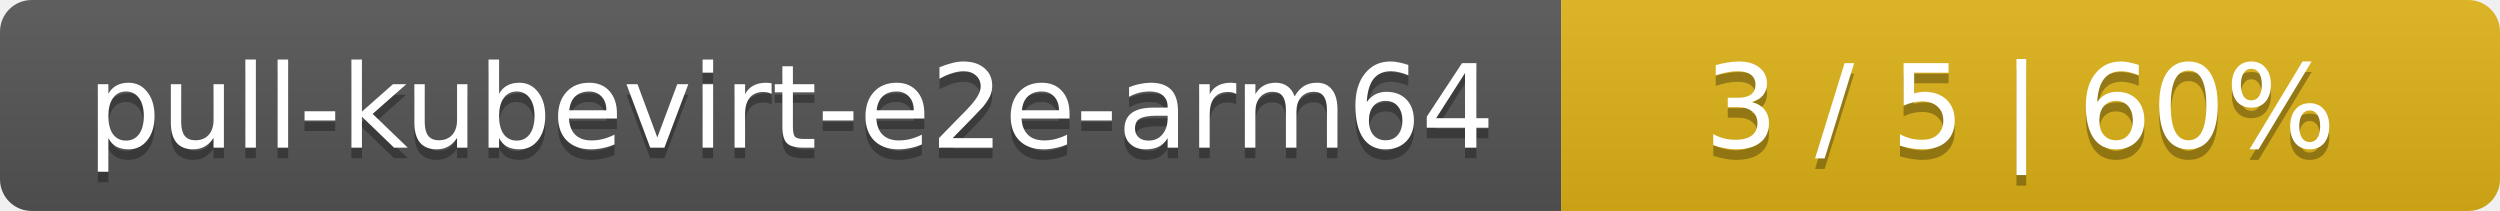
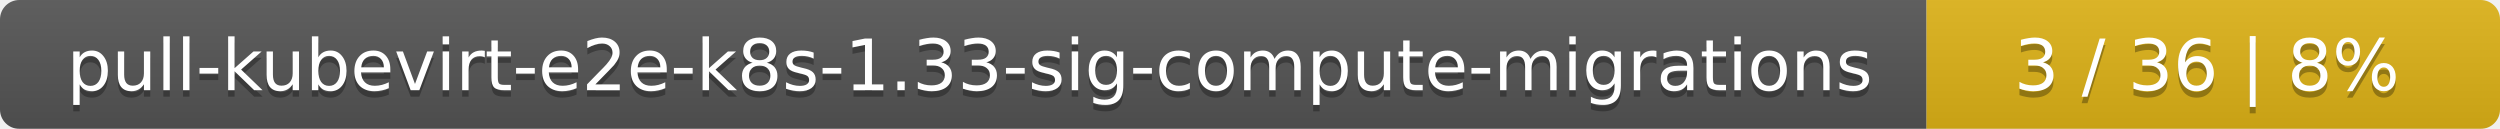
- <svg xmlns="http://www.w3.org/2000/svg" width="237" height="20">
+ <svg xmlns="http://www.w3.org/2000/svg" width="388" height="20">
  <linearGradient id="smooth" x2="0" y2="100%">
    <stop offset="0" stop-color="#bbb" stop-opacity=".1" />
    <stop offset="1" stop-opacity=".1" />
  </linearGradient>
  <mask id="round">
-     <rect width="237" height="20" rx="3" fill="#fff" />
+     <rect width="388" height="20" rx="3" fill="#fff" />
  </mask>
  <g mask="url(#round)">
-     <rect width="148" height="20" fill="#555" />
-     <rect x="148" width="89" height="20" fill="#dfb317" />
-     <rect width="237" height="20" fill="url(#smooth)" />
+     <rect width="299" height="20" fill="#555" />
+     <rect x="299" width="89" height="20" fill="#dfb317" />
+     <rect width="388" height="20" fill="url(#smooth)" />
  </g>
  <g fill="#fff" text-anchor="middle" font-family="DejaVu Sans,Verdana,Geneva,sans-serif" font-size="11">
-     <text x="75" y="15" fill="#010101" fill-opacity=".3">pull-kubevirt-e2e-arm64</text>
-     <text x="75" y="14">pull-kubevirt-e2e-arm64</text>
-     <text x="191.5" y="15" fill="#010101" fill-opacity=".3">3 / 5    |    60%</text>
-     <text x="191.5" y="14">3 / 5    |    60%</text>
+     <text x="150.5" y="15" fill="#010101" fill-opacity=".3">pull-kubevirt-e2e-k8s-1.33-sig-compute-migrations</text>
+     <text x="150.5" y="14">pull-kubevirt-e2e-k8s-1.33-sig-compute-migrations</text>
+     <text x="342.5" y="15" fill="#010101" fill-opacity=".3">3 / 36    |    8%</text>
+     <text x="342.5" y="14">3 / 36    |    8%</text>
  </g>
</svg>
